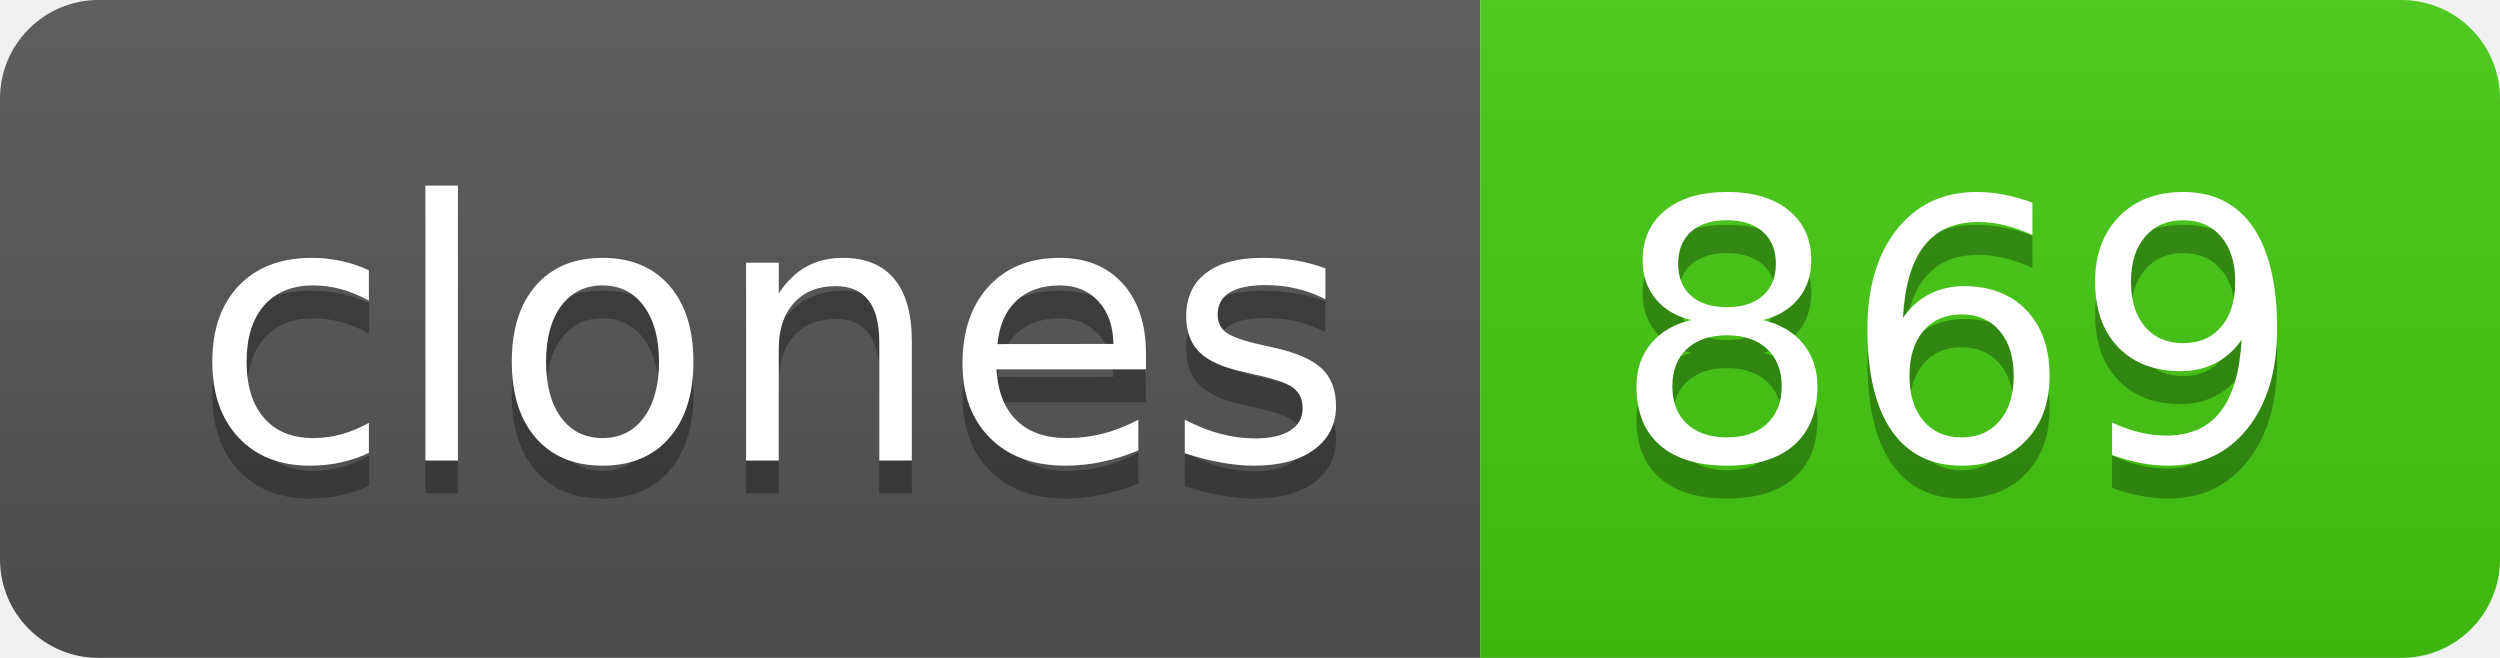
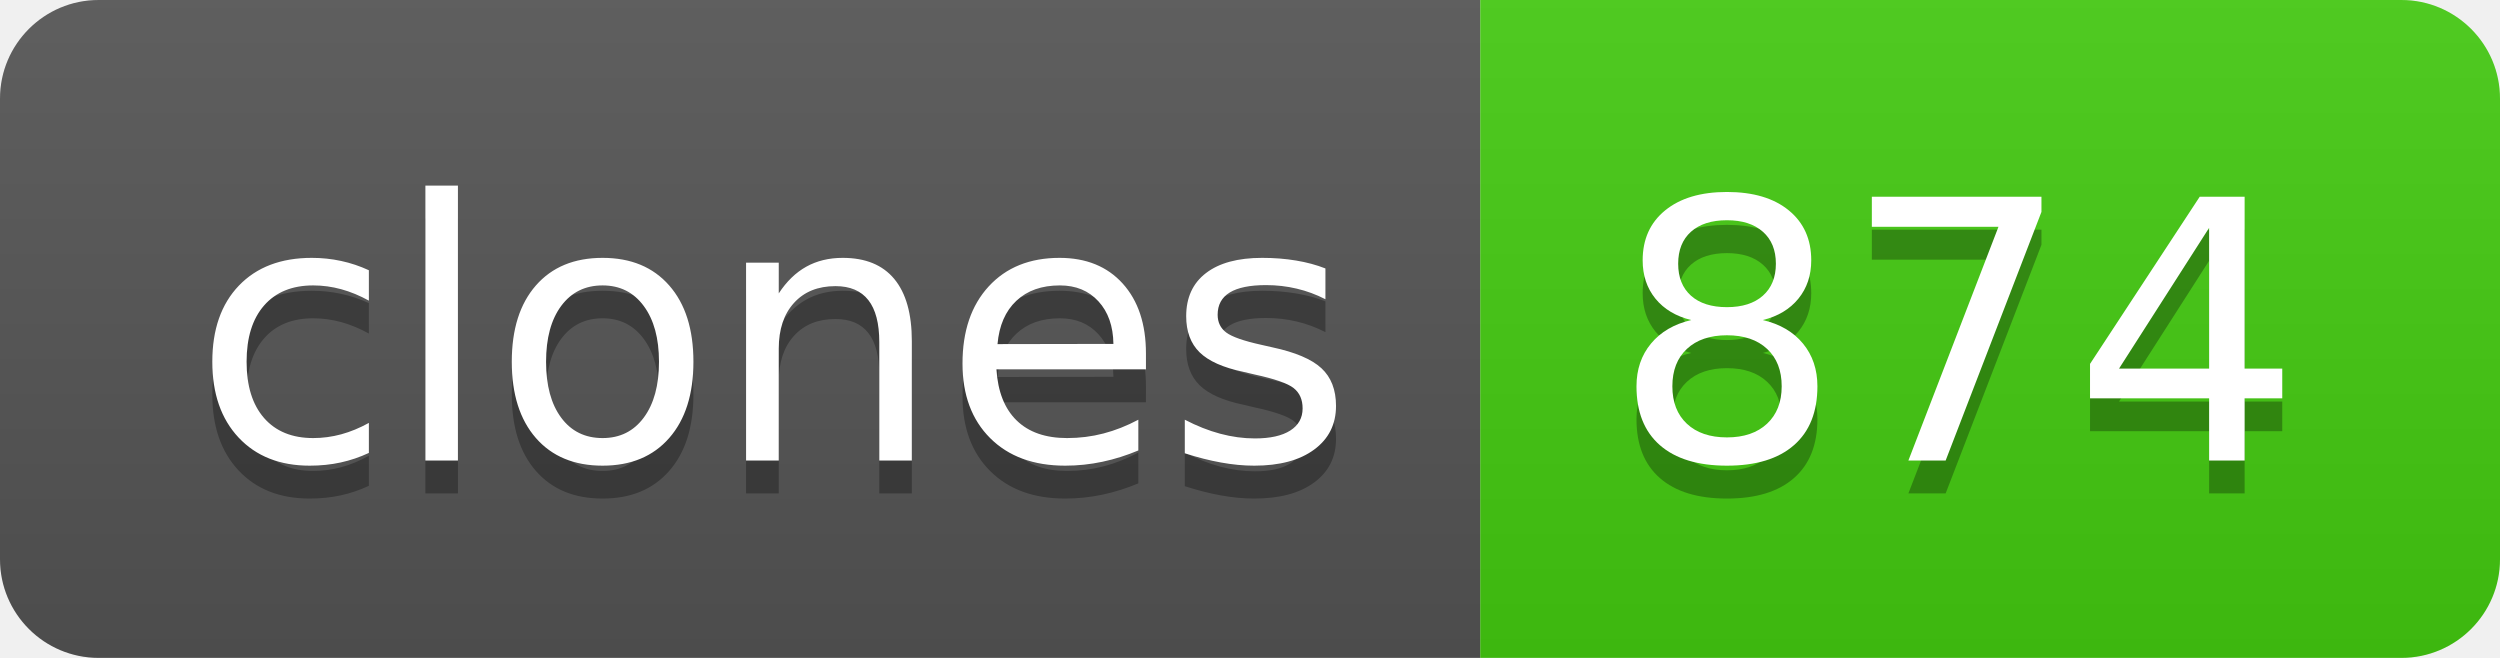
- <svg xmlns="http://www.w3.org/2000/svg" width="76" height="20" role="img" aria-label="clones: 869">
+ <svg xmlns="http://www.w3.org/2000/svg" width="76" height="20" role="img" aria-label="clones: 874">
  <linearGradient id="s" x2="0" y2="100%">
    <stop offset="0" stop-color="#bbb" stop-opacity=".1" />
    <stop offset="1" stop-opacity=".1" />
  </linearGradient>
  <clipPath id="r">
    <rect width="76" height="20" rx="3" fill="#fff" />
  </clipPath>
  <g clip-path="url(#r)">
    <rect width="45" height="20" fill="#555" />
    <rect x="45" width="31" height="20" fill="#4c1" />
    <rect width="76" height="20" fill="url(#s)" />
  </g>
  <g fill="#fff" text-anchor="middle" font-family="Verdana,Geneva,DejaVu Sans,sans-serif" text-rendering="geometricPrecision" font-size="110">
    <text aria-hidden="true" x="235" y="150" fill="#010101" fill-opacity=".3" transform="scale(.1)" textLength="350">clones</text>
    <text x="235" y="140" transform="scale(.1)" fill="#fff" textLength="350">clones</text>
-     <text aria-hidden="true" x="595" y="150" fill="#010101" fill-opacity=".3" transform="scale(.1)" textLength="210">869</text>
-     <text x="595" y="140" transform="scale(.1)" fill="#fff" textLength="210">869</text>
+     <text aria-hidden="true" x="595" y="150" fill="#010101" fill-opacity=".3" transform="scale(.1)" textLength="210">874</text>
+     <text x="595" y="140" transform="scale(.1)" fill="#fff" textLength="210">874</text>
  </g>
</svg>
